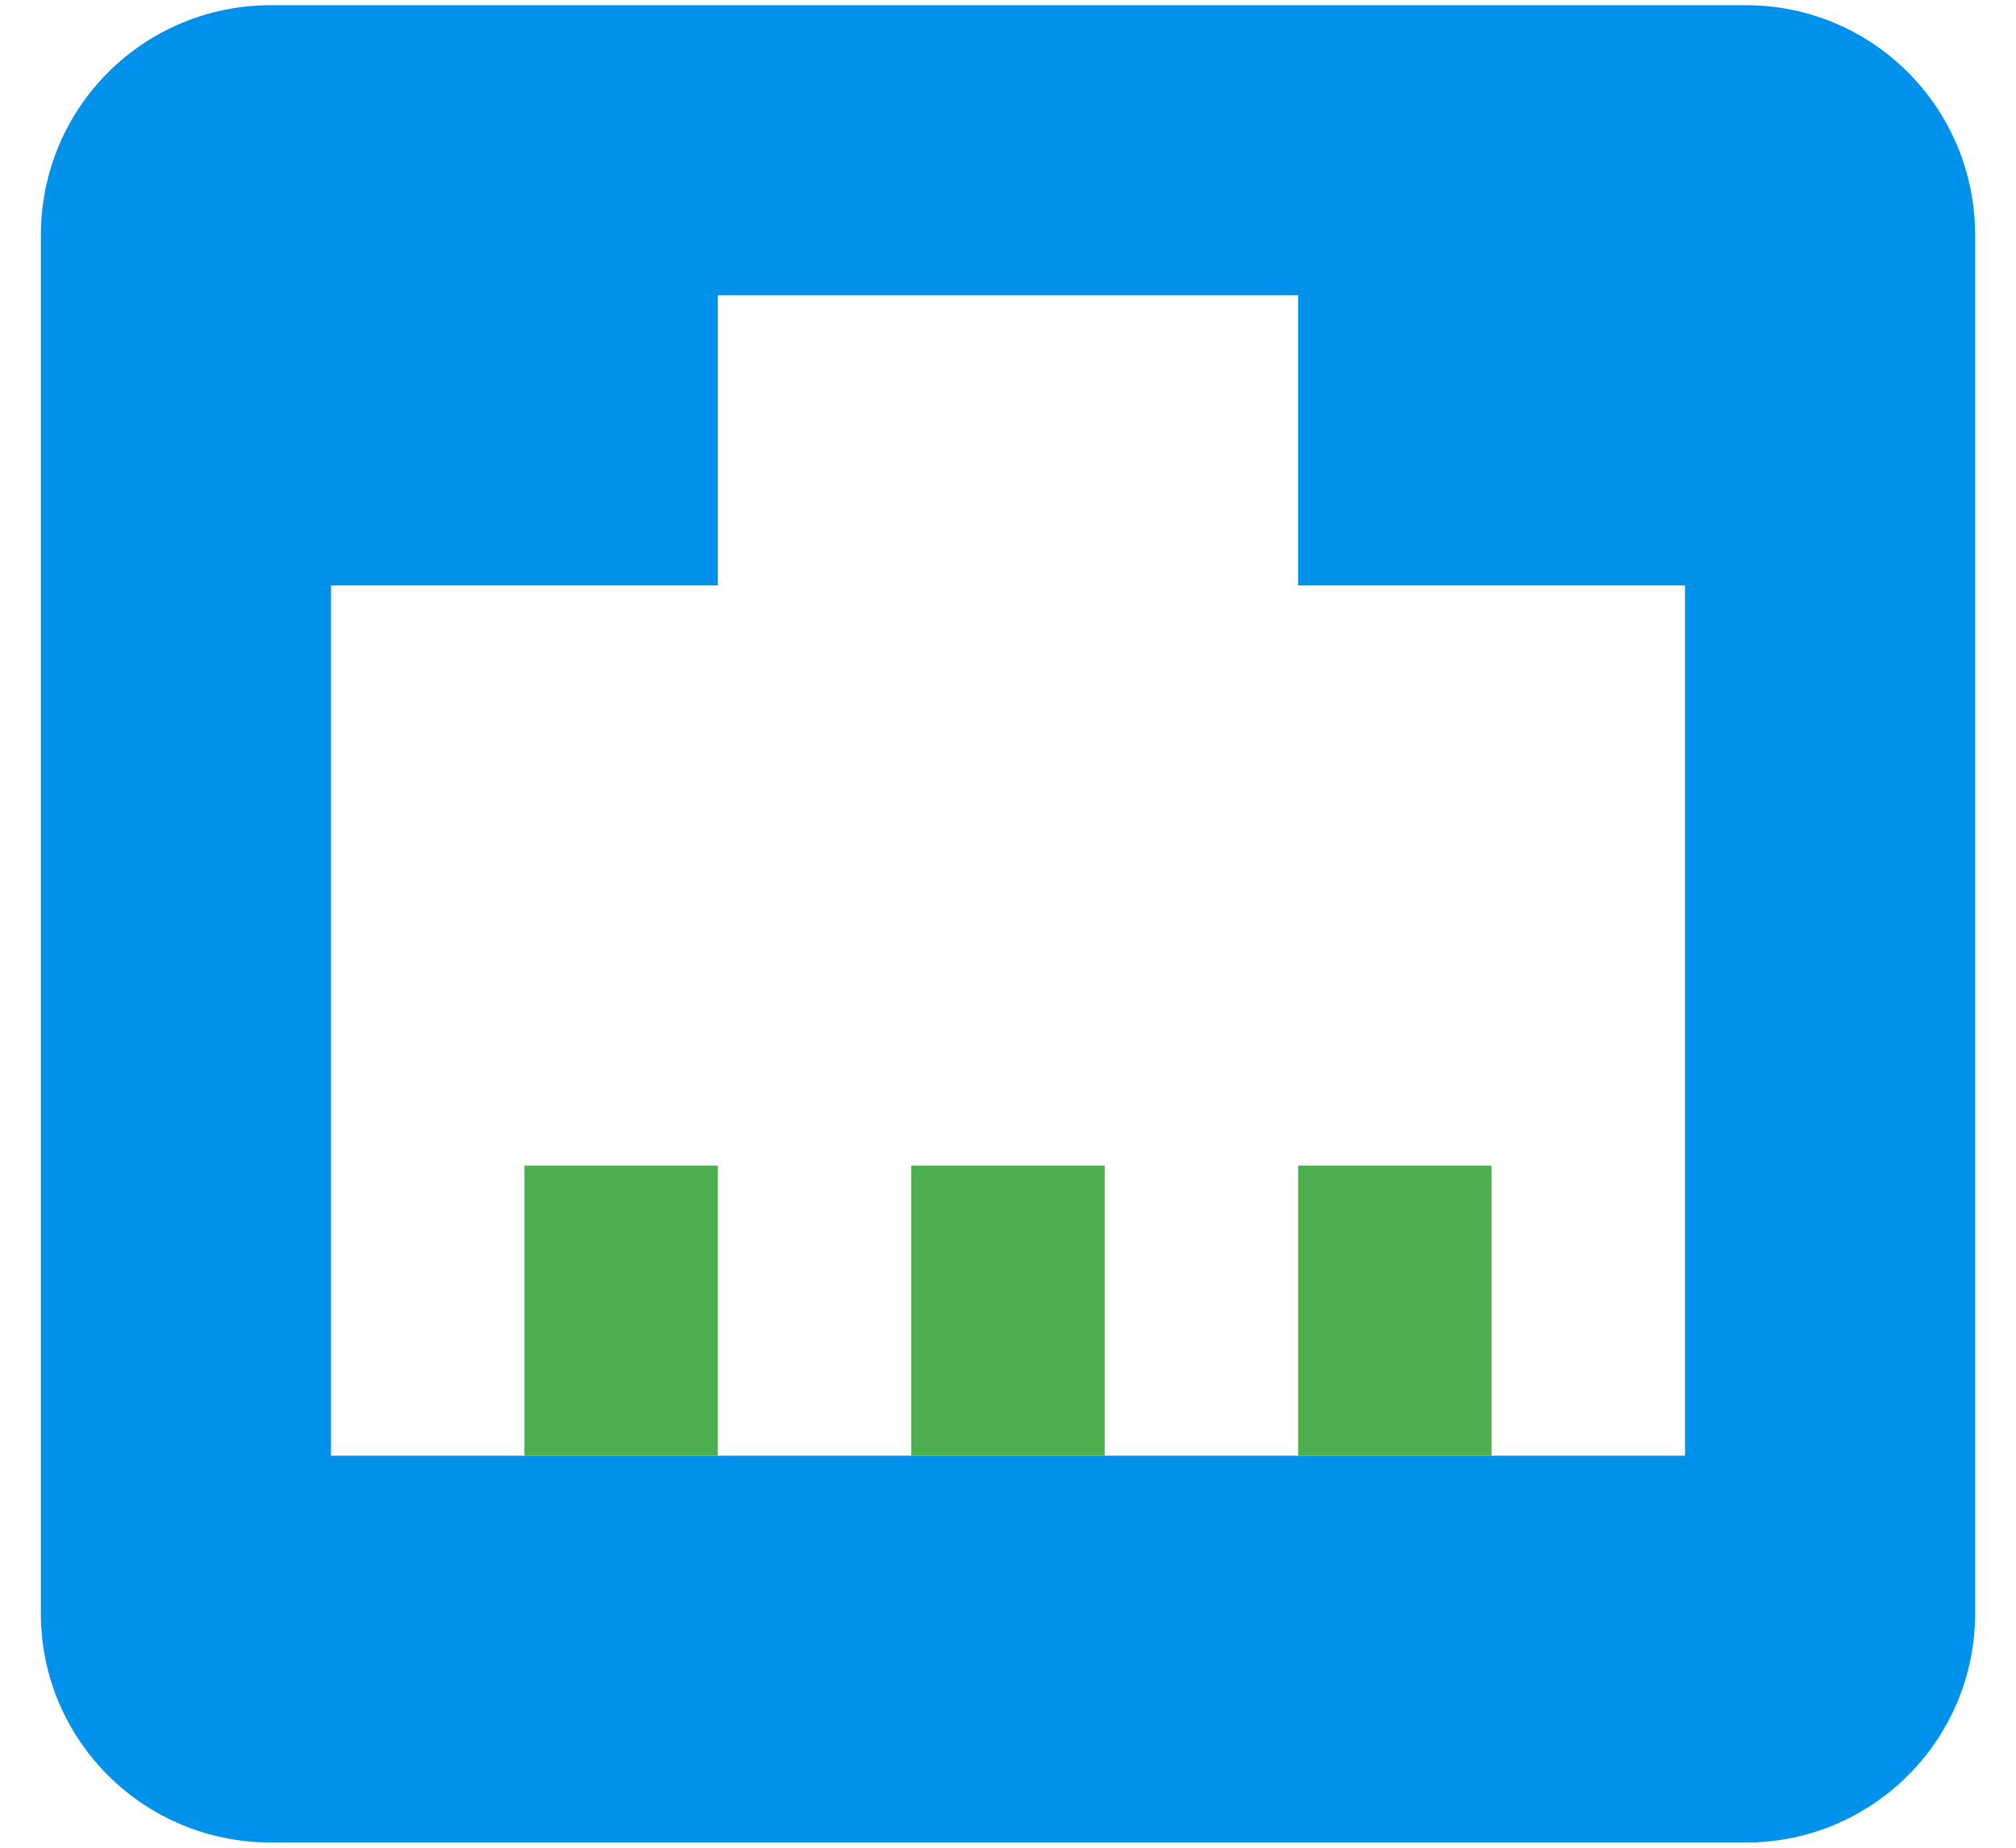
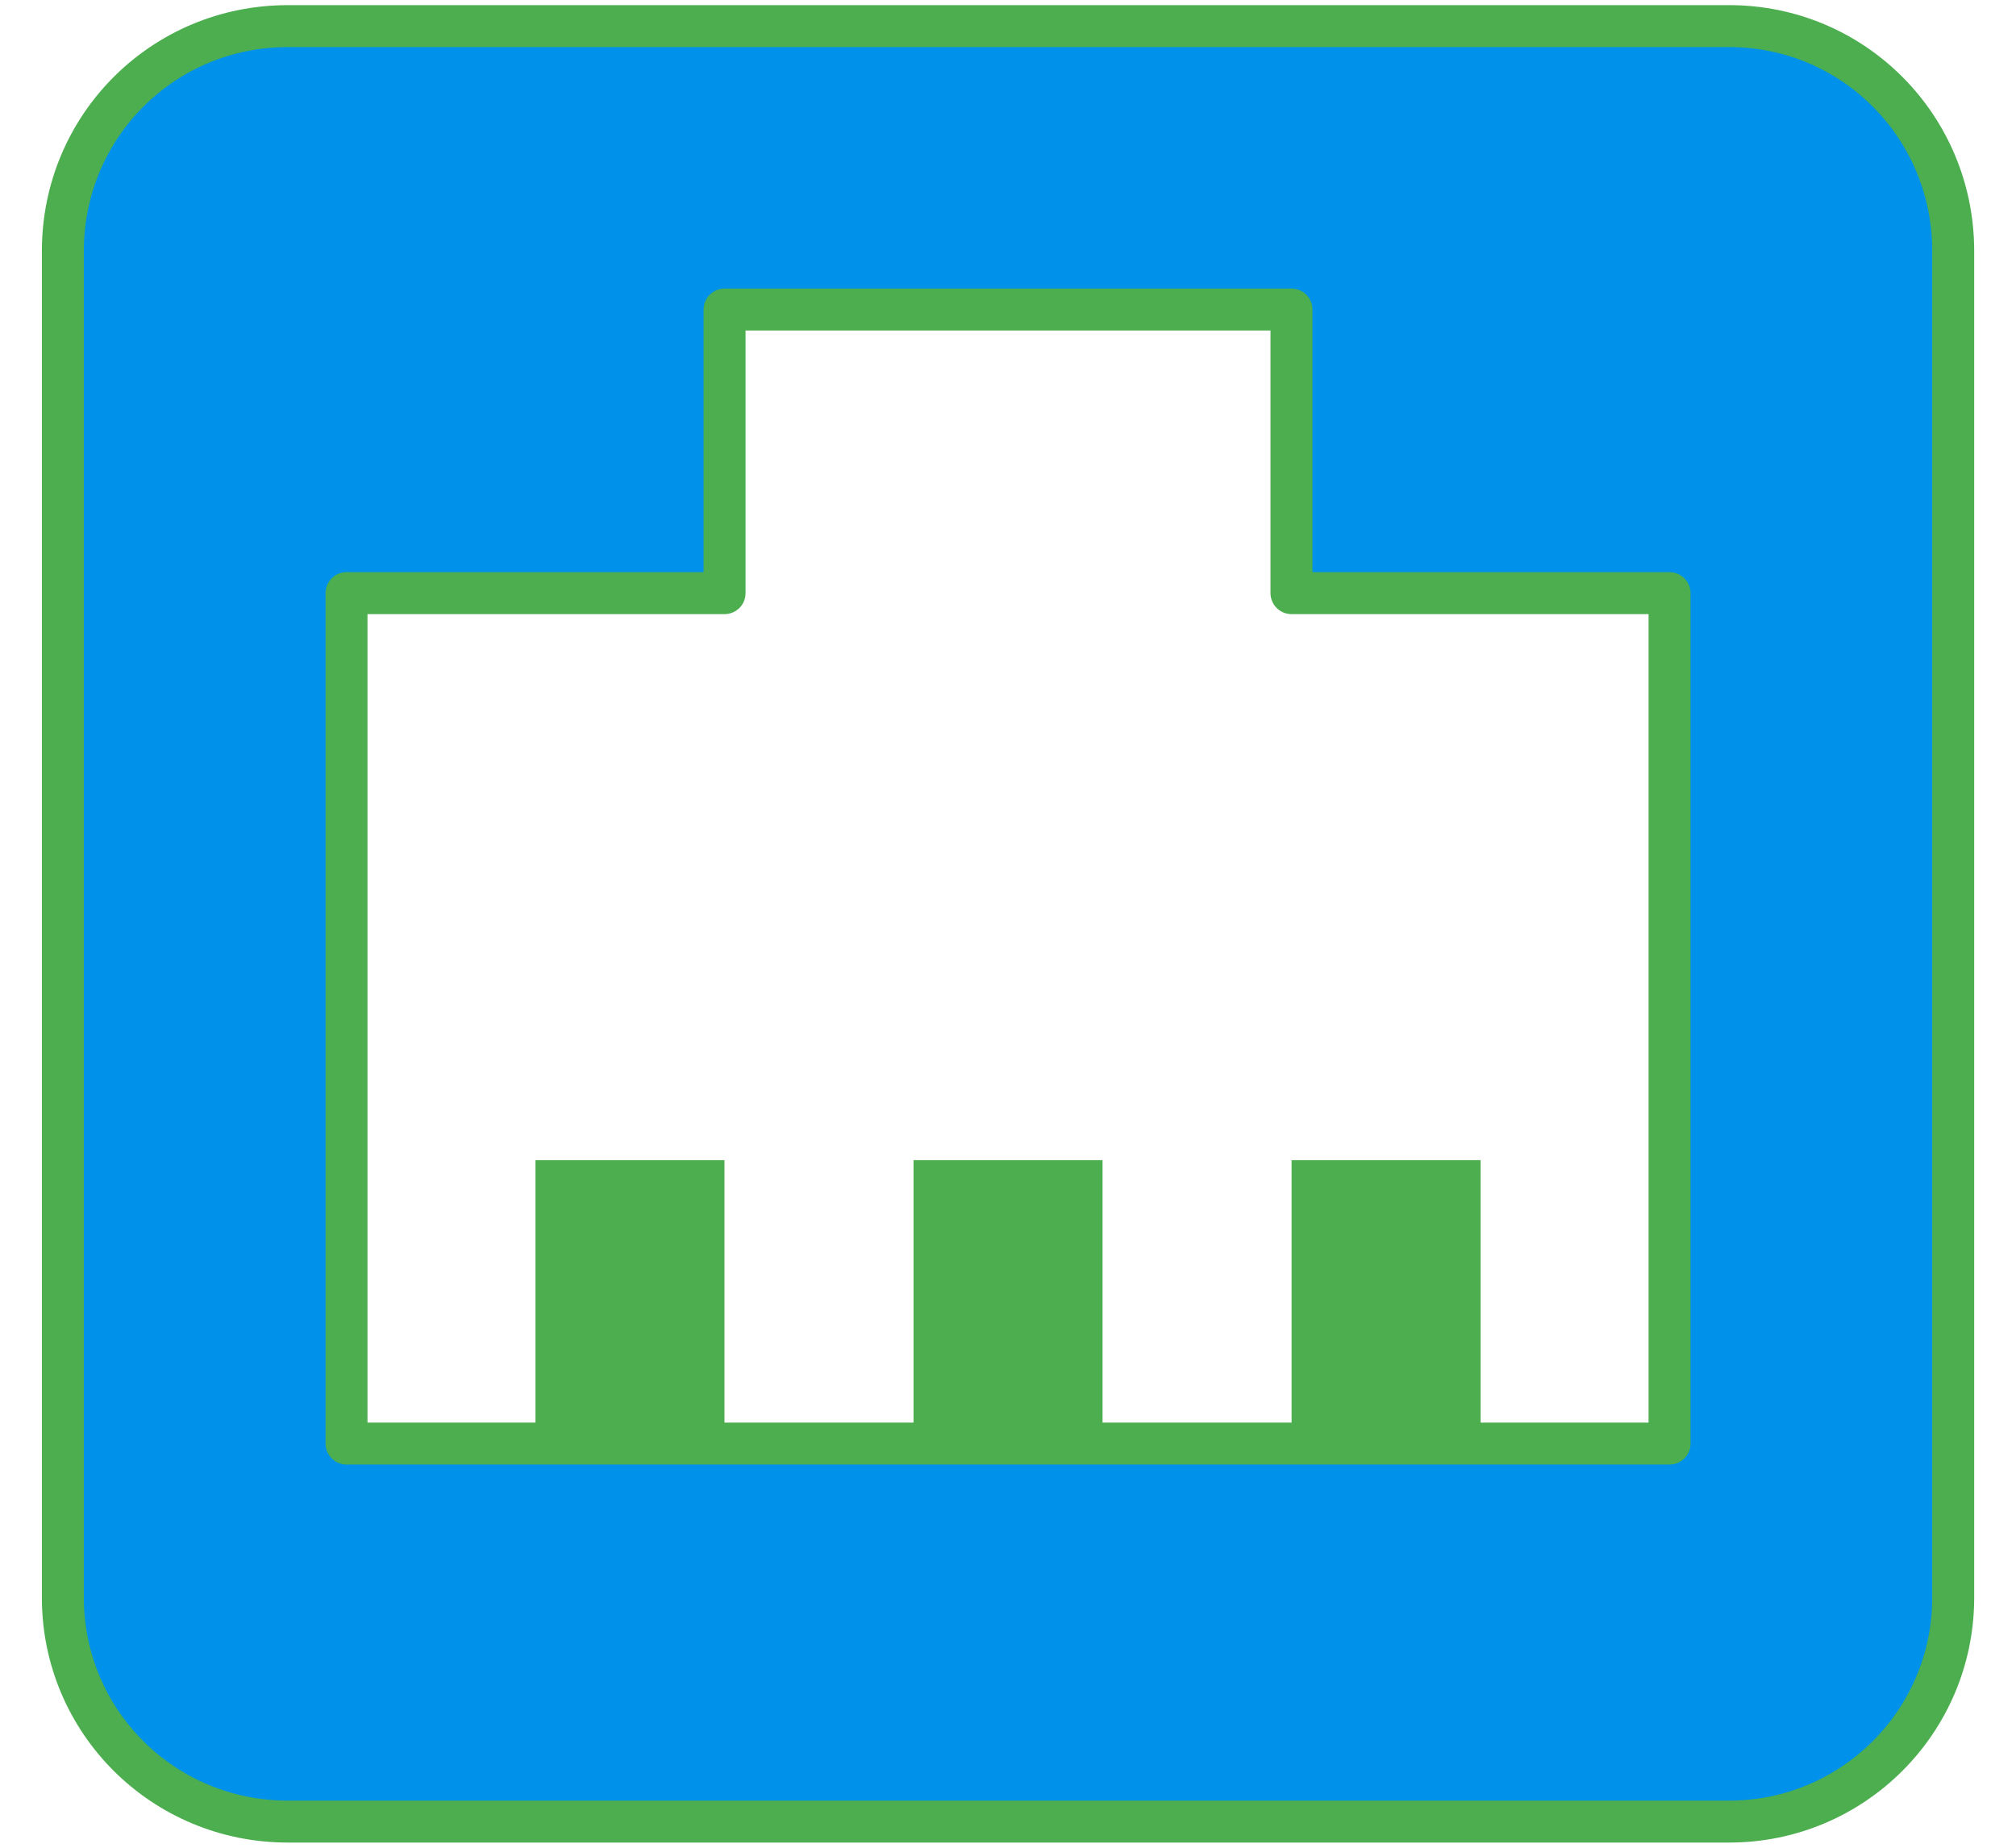
- <svg xmlns="http://www.w3.org/2000/svg" viewBox="0 0 24 22" version="1.1" id="svg1" width="24" height="22">
-   <defs id="defs1">
-     <filter style="color-interpolation-filters:sRGB" id="filter2" x="-0.024" y="-0.025" width="1.058" height="1.061">
-       <feFlood result="flood" in="SourceGraphic" flood-opacity="0.498" flood-color="rgb(0,0,0)" id="feFlood1" />
-       <feGaussianBlur result="blur" in="SourceGraphic" stdDeviation="0.2" id="feGaussianBlur1" />
-       <feOffset result="offset" in="blur" dx="0.2" dy="0.2" id="feOffset1" />
-       <feComposite result="comp1" operator="in" in="flood" in2="offset" id="feComposite1" />
-       <feComposite result="comp2" operator="over" in="SourceGraphic" in2="comp1" id="feComposite2" />
-     </filter>
-     <filter style="color-interpolation-filters:sRGB" id="filter4" x="-0.048" y="-0.051" width="1.116" height="1.122">
-       <feFlood result="flood" in="SourceGraphic" flood-opacity="0.498" flood-color="rgb(0,0,0)" id="feFlood2" />
-       <feGaussianBlur result="blur" in="SourceGraphic" stdDeviation="0.4" id="feGaussianBlur2" />
-       <feOffset result="offset" in="blur" dx="0.4" dy="0.4" id="feOffset2" />
-       <feComposite result="comp1" operator="in" in="flood" in2="offset" id="feComposite3" />
-       <feComposite result="comp2" operator="over" in="SourceGraphic" in2="comp1" id="feComposite4" />
-     </filter>
-   </defs>
-   <g id="g1" transform="matrix(1.151367,0,0,1.151367,-1.816404,-3.392088)">
-     <path id="path1" style="display:inline;fill:#4cae4f;fill-opacity:1" d="m 7,15 v 3 h 2 v -3 z m 4,0 v 3 h 2 v -3 z m 4,0 v 3 h 2 v -3 z" />
-     <path d="M 19,18 V 9 H 15 V 6 H 9 V 9 H 5 v 9 M 4.38,3 H 19.63 C 20.94,3 22,4.06 22,5.38 V 19.63 C 22,20.939 20.939,22 19.63,22 H 4.38 C 3.06,22 2,20.94 2,19.63 V 5.38 C 2,4.06 3.06,3 4.38,3 Z" id="path2" style="display:inline;fill:#0091eb;fill-opacity:1" />
+ <svg xmlns="http://www.w3.org/2000/svg" version="1.1" viewBox="0 0 24 22">
+   <g transform="matrix(1.1252 0 0 1.1252 -1.502 -3.0646)">
+     <path d="m7 15v3h2v-3zm4 0v3h2v-3zm4 0v3h2v-3z" fill="#4cae4f" />
+     <path d="m4.38 3c-1.32 0-2.38 1.06-2.38 2.38v14.249c0 1.31 1.06 2.37 2.38 2.37h15.25c1.309 0 2.37-1.061 2.37-2.37v-14.249c0-1.32-1.06-2.38-2.37-2.38zm4.621 2.999h5.998v3.001h4v8.999h-13.998v-8.999h4z" fill="#0091eb" stroke="#4cae4f" stroke-linecap="round" stroke-linejoin="round" stroke-width=".444" style="paint-order:normal" />
  </g>
</svg>
